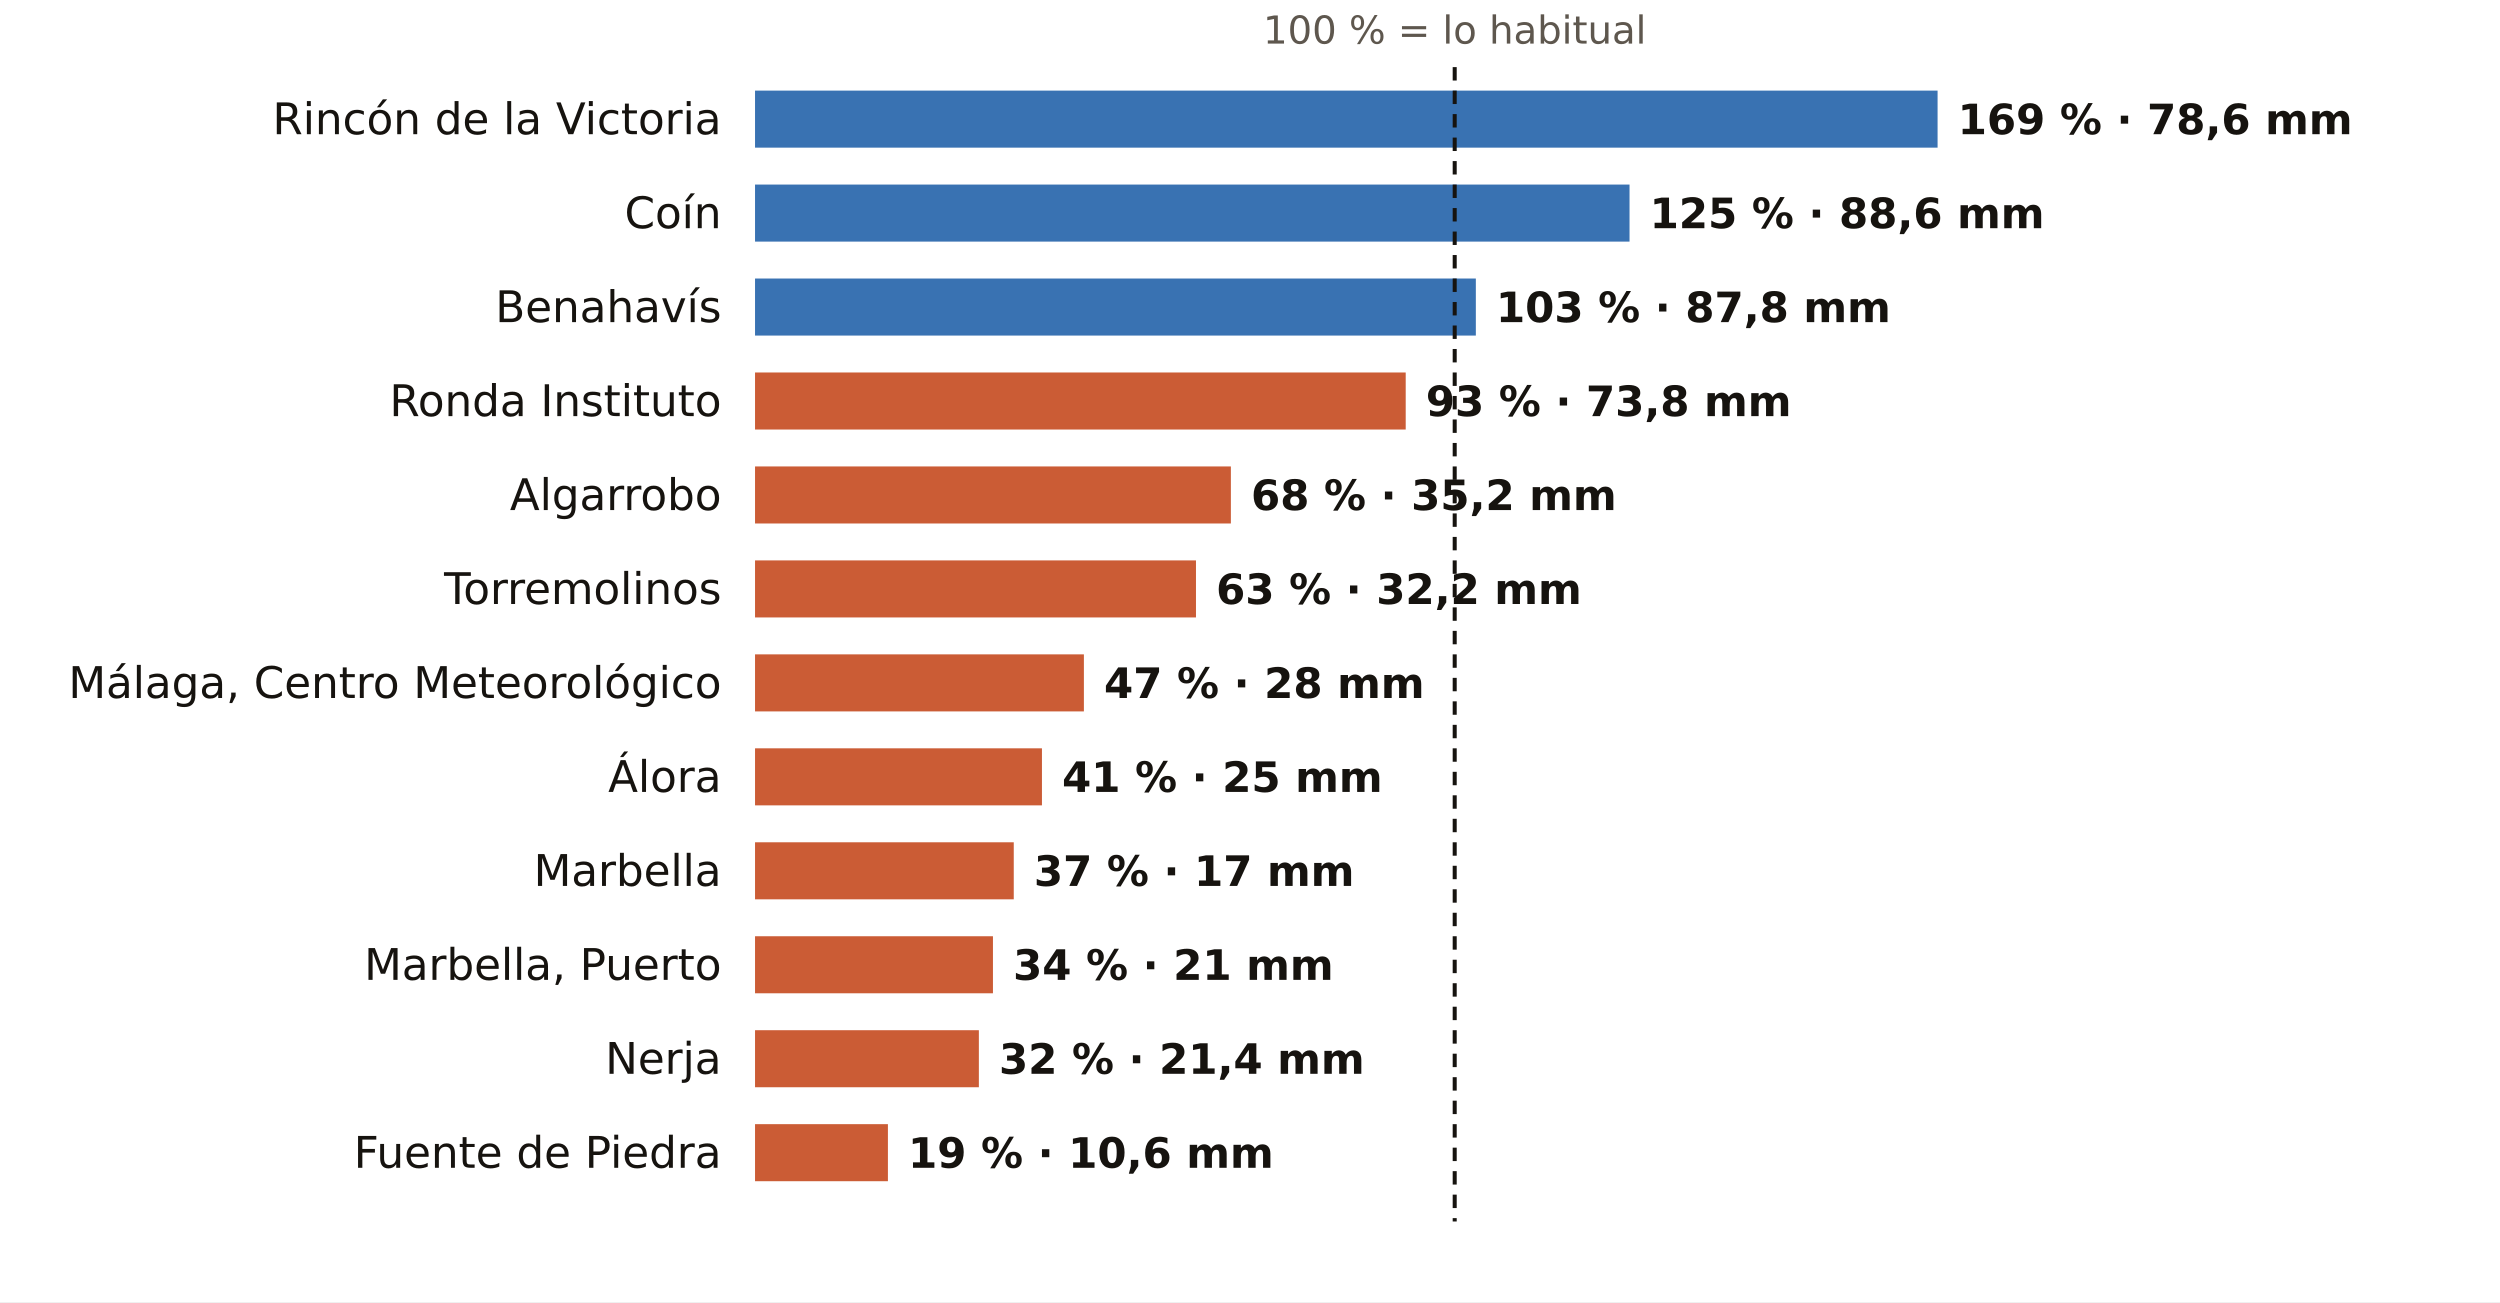
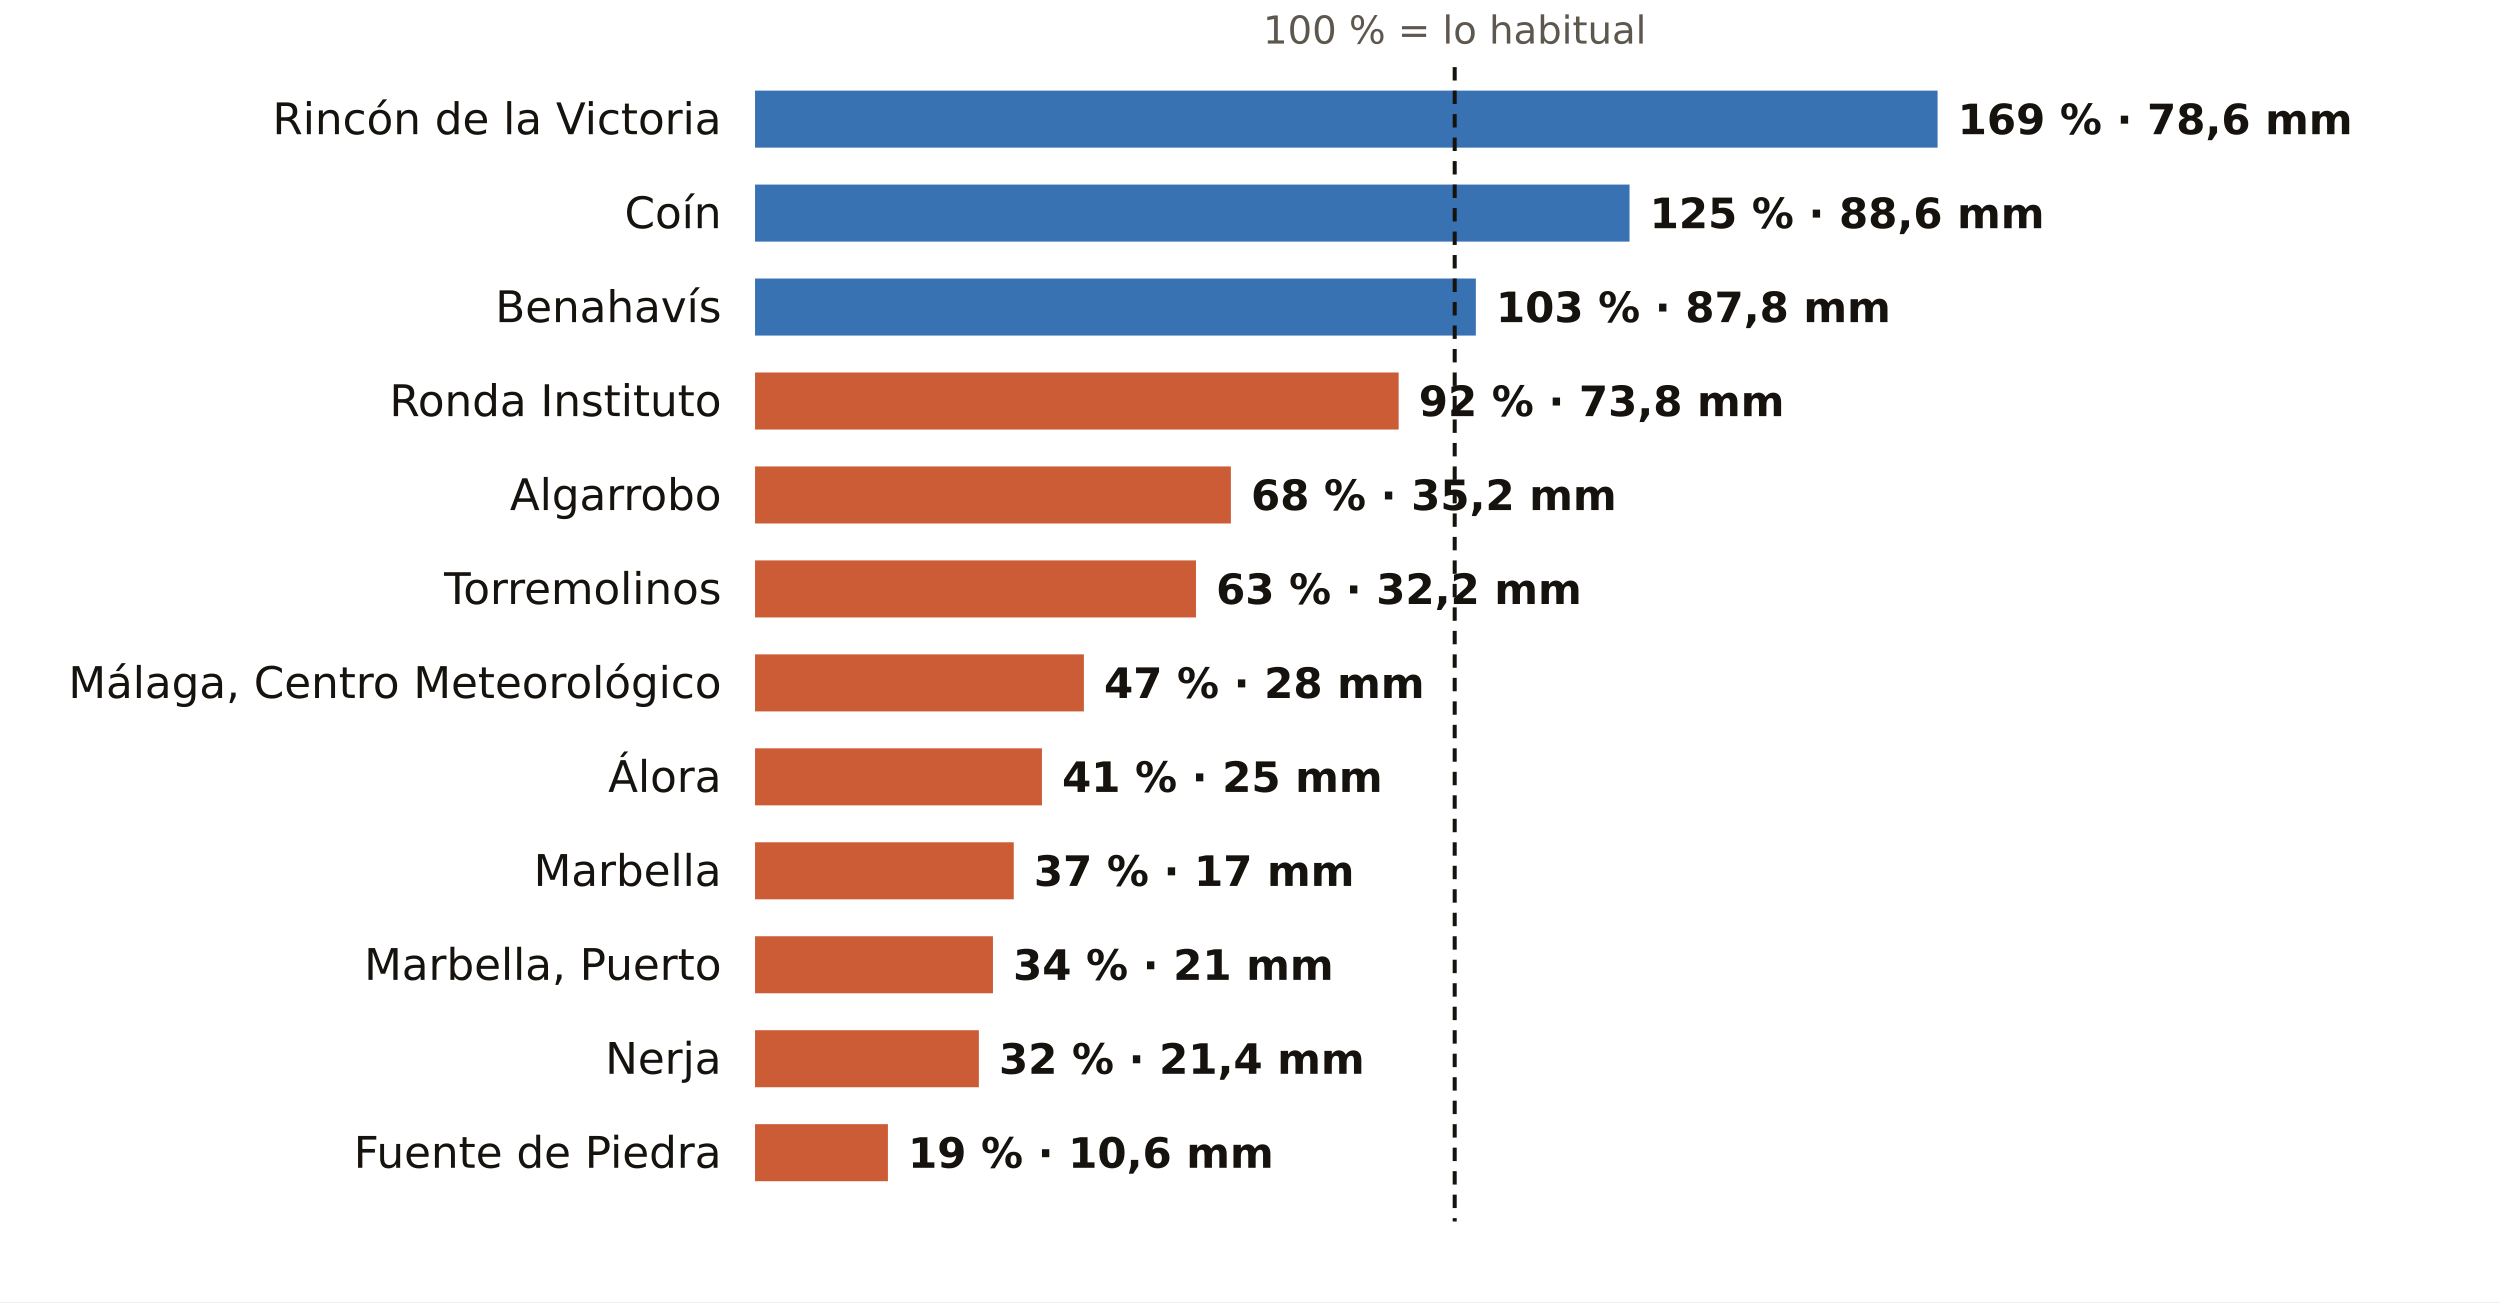
<svg xmlns="http://www.w3.org/2000/svg" viewBox="0 0 745 388" width="745" height="388" role="img" aria-label="El otoño en los pluviómetros de AEMET de Málaga: % de lo habitual">
  <rect width="745" height="388" fill="#FFFFFF" />
  <text x="433.5" y="13.0" font-size="11.5" fill="#5E574E" text-anchor="middle" font-weight="400" font-family="Public Sans, DejaVu Sans, Arial, sans-serif">100 % = lo habitual</text>
  <text x="215.0" y="40.0" font-size="13" fill="#16130F" text-anchor="end" font-weight="500" font-family="Public Sans, DejaVu Sans, Arial, sans-serif">Rincón de la Victoria</text>
  <rect x="225" y="27" width="352.4" height="17" fill="#1F5FA8" opacity="0.88" />
  <text x="583.4" y="40.0" font-size="12.5" fill="#16130F" text-anchor="start" font-weight="600" font-family="Public Sans, DejaVu Sans, Arial, sans-serif">169 % · 78,6 mm</text>
  <text x="215.0" y="68.0" font-size="13" fill="#16130F" text-anchor="end" font-weight="500" font-family="Public Sans, DejaVu Sans, Arial, sans-serif">Coín</text>
  <rect x="225" y="55" width="260.6" height="17" fill="#1F5FA8" opacity="0.88" />
  <text x="491.6" y="68.0" font-size="12.5" fill="#16130F" text-anchor="start" font-weight="600" font-family="Public Sans, DejaVu Sans, Arial, sans-serif">125 % · 88,6 mm</text>
  <text x="215.0" y="96.0" font-size="13" fill="#16130F" text-anchor="end" font-weight="500" font-family="Public Sans, DejaVu Sans, Arial, sans-serif">Benahavís</text>
  <rect x="225" y="83" width="214.8" height="17" fill="#1F5FA8" opacity="0.88" />
  <text x="445.8" y="96.0" font-size="12.5" fill="#16130F" text-anchor="start" font-weight="600" font-family="Public Sans, DejaVu Sans, Arial, sans-serif">103 % · 87,8 mm</text>
  <text x="215.0" y="124.0" font-size="13" fill="#16130F" text-anchor="end" font-weight="500" font-family="Public Sans, DejaVu Sans, Arial, sans-serif">Ronda Instituto</text>
-   <rect x="225" y="111" width="193.9" height="17" fill="#C4461A" opacity="0.88" />
-   <text x="424.9" y="124.0" font-size="12.5" fill="#16130F" text-anchor="start" font-weight="600" font-family="Public Sans, DejaVu Sans, Arial, sans-serif">93 % · 73,8 mm</text>
+   <rect x="225" y="111" width="191.8" height="17" fill="#C4461A" opacity="0.88" />
+   <text x="422.8" y="124.0" font-size="12.5" fill="#16130F" text-anchor="start" font-weight="600" font-family="Public Sans, DejaVu Sans, Arial, sans-serif">92 % · 73,8 mm</text>
  <text x="215.0" y="152.0" font-size="13" fill="#16130F" text-anchor="end" font-weight="500" font-family="Public Sans, DejaVu Sans, Arial, sans-serif">Algarrobo</text>
  <rect x="225" y="139" width="141.8" height="17" fill="#C4461A" opacity="0.88" />
  <text x="372.8" y="152.0" font-size="12.5" fill="#16130F" text-anchor="start" font-weight="600" font-family="Public Sans, DejaVu Sans, Arial, sans-serif">68 % · 35,2 mm</text>
  <text x="215.0" y="180.0" font-size="13" fill="#16130F" text-anchor="end" font-weight="500" font-family="Public Sans, DejaVu Sans, Arial, sans-serif">Torremolinos</text>
  <rect x="225" y="167" width="131.4" height="17" fill="#C4461A" opacity="0.88" />
  <text x="362.4" y="180.0" font-size="12.5" fill="#16130F" text-anchor="start" font-weight="600" font-family="Public Sans, DejaVu Sans, Arial, sans-serif">63 % · 32,2 mm</text>
  <text x="215.0" y="208.0" font-size="13" fill="#16130F" text-anchor="end" font-weight="500" font-family="Public Sans, DejaVu Sans, Arial, sans-serif">Málaga, Centro Meteorológico</text>
  <rect x="225" y="195" width="98.0" height="17" fill="#C4461A" opacity="0.88" />
  <text x="329.0" y="208.0" font-size="12.5" fill="#16130F" text-anchor="start" font-weight="600" font-family="Public Sans, DejaVu Sans, Arial, sans-serif">47 % · 28 mm</text>
  <text x="215.0" y="236.0" font-size="13" fill="#16130F" text-anchor="end" font-weight="500" font-family="Public Sans, DejaVu Sans, Arial, sans-serif">Álora</text>
  <rect x="225" y="223" width="85.5" height="17" fill="#C4461A" opacity="0.88" />
  <text x="316.5" y="236.0" font-size="12.5" fill="#16130F" text-anchor="start" font-weight="600" font-family="Public Sans, DejaVu Sans, Arial, sans-serif">41 % · 25 mm</text>
  <text x="215.0" y="264.0" font-size="13" fill="#16130F" text-anchor="end" font-weight="500" font-family="Public Sans, DejaVu Sans, Arial, sans-serif">Marbella</text>
  <rect x="225" y="251" width="77.1" height="17" fill="#C4461A" opacity="0.88" />
  <text x="308.1" y="264.0" font-size="12.5" fill="#16130F" text-anchor="start" font-weight="600" font-family="Public Sans, DejaVu Sans, Arial, sans-serif">37 % · 17 mm</text>
  <text x="215.0" y="292.0" font-size="13" fill="#16130F" text-anchor="end" font-weight="500" font-family="Public Sans, DejaVu Sans, Arial, sans-serif">Marbella, Puerto</text>
  <rect x="225" y="279" width="70.9" height="17" fill="#C4461A" opacity="0.88" />
  <text x="301.9" y="292.0" font-size="12.5" fill="#16130F" text-anchor="start" font-weight="600" font-family="Public Sans, DejaVu Sans, Arial, sans-serif">34 % · 21 mm</text>
  <text x="215.0" y="320.0" font-size="13" fill="#16130F" text-anchor="end" font-weight="500" font-family="Public Sans, DejaVu Sans, Arial, sans-serif">Nerja</text>
  <rect x="225" y="307" width="66.7" height="17" fill="#C4461A" opacity="0.88" />
  <text x="297.7" y="320.0" font-size="12.5" fill="#16130F" text-anchor="start" font-weight="600" font-family="Public Sans, DejaVu Sans, Arial, sans-serif">32 % · 21,4 mm</text>
  <text x="215.0" y="348.0" font-size="13" fill="#16130F" text-anchor="end" font-weight="500" font-family="Public Sans, DejaVu Sans, Arial, sans-serif">Fuente de Piedra</text>
  <rect x="225" y="335" width="39.6" height="17" fill="#C4461A" opacity="0.88" />
  <text x="270.6" y="348.0" font-size="12.5" fill="#16130F" text-anchor="start" font-weight="600" font-family="Public Sans, DejaVu Sans, Arial, sans-serif">19 % · 10,6 mm</text>
  <line x1="433.5" x2="433.5" y1="20" y2="364" stroke="#16130F" stroke-width="1.2" stroke-dasharray="4 3" />
</svg>
